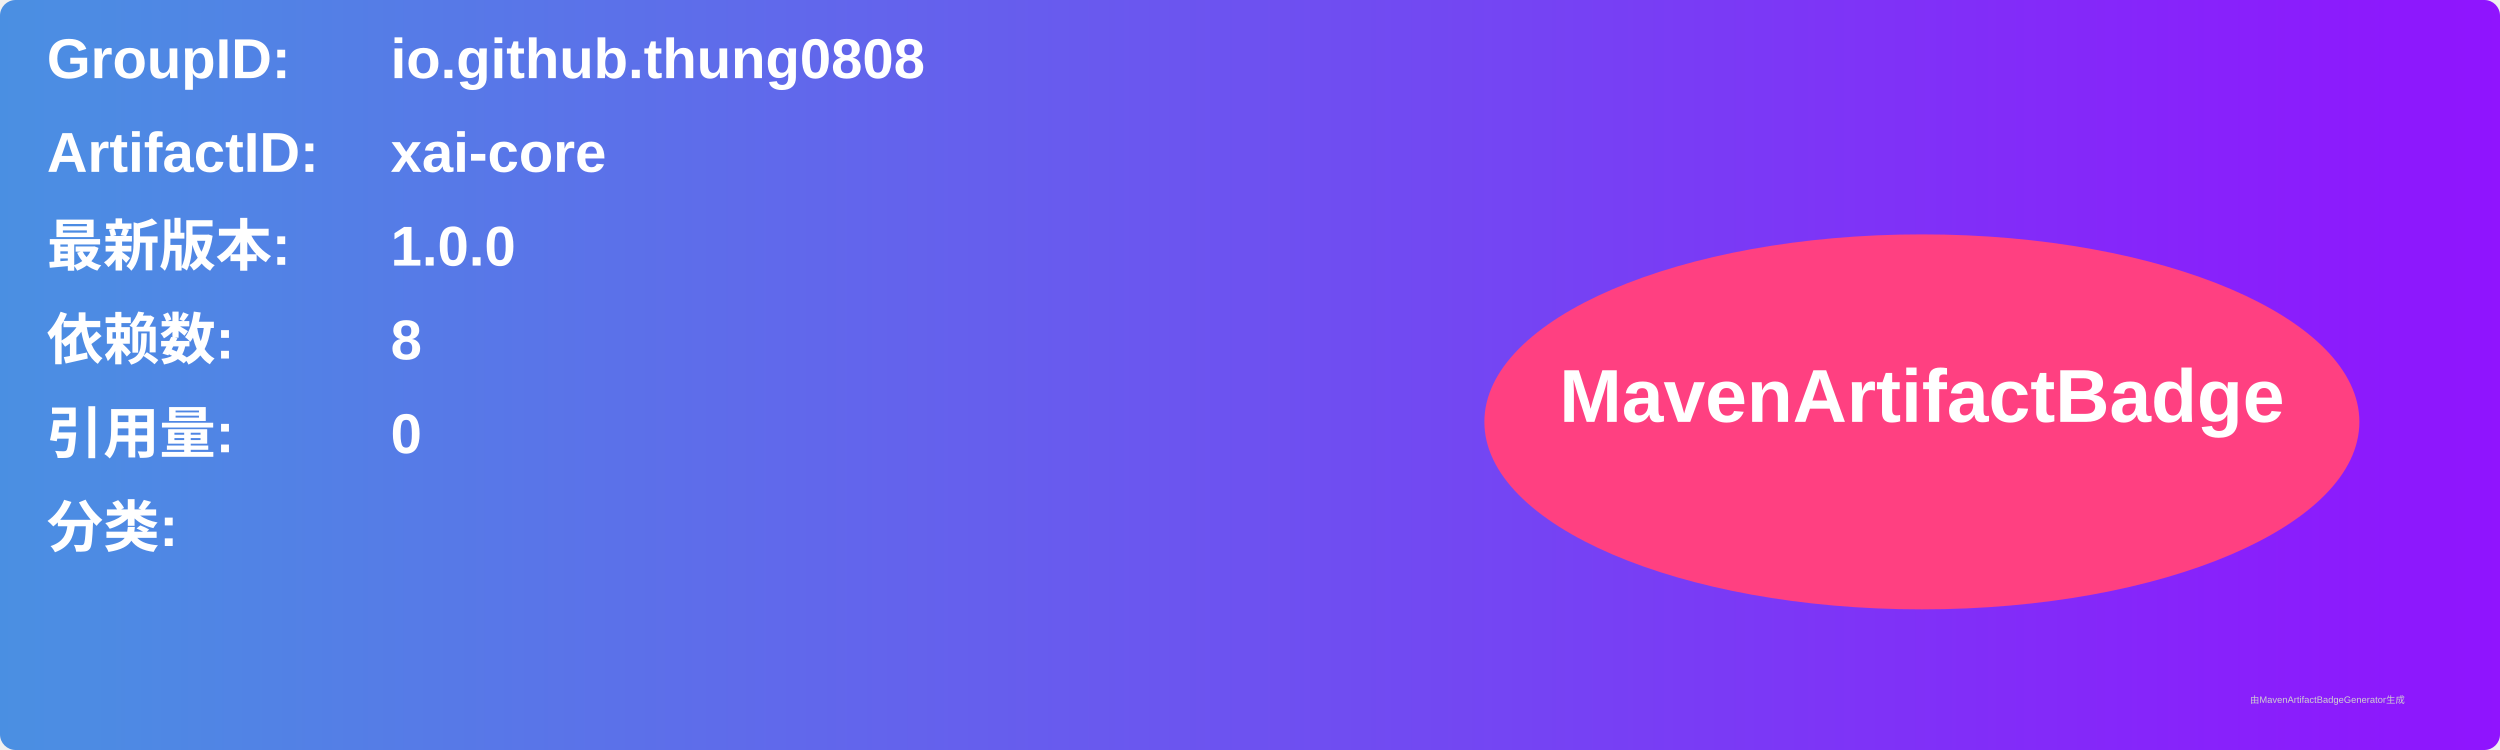
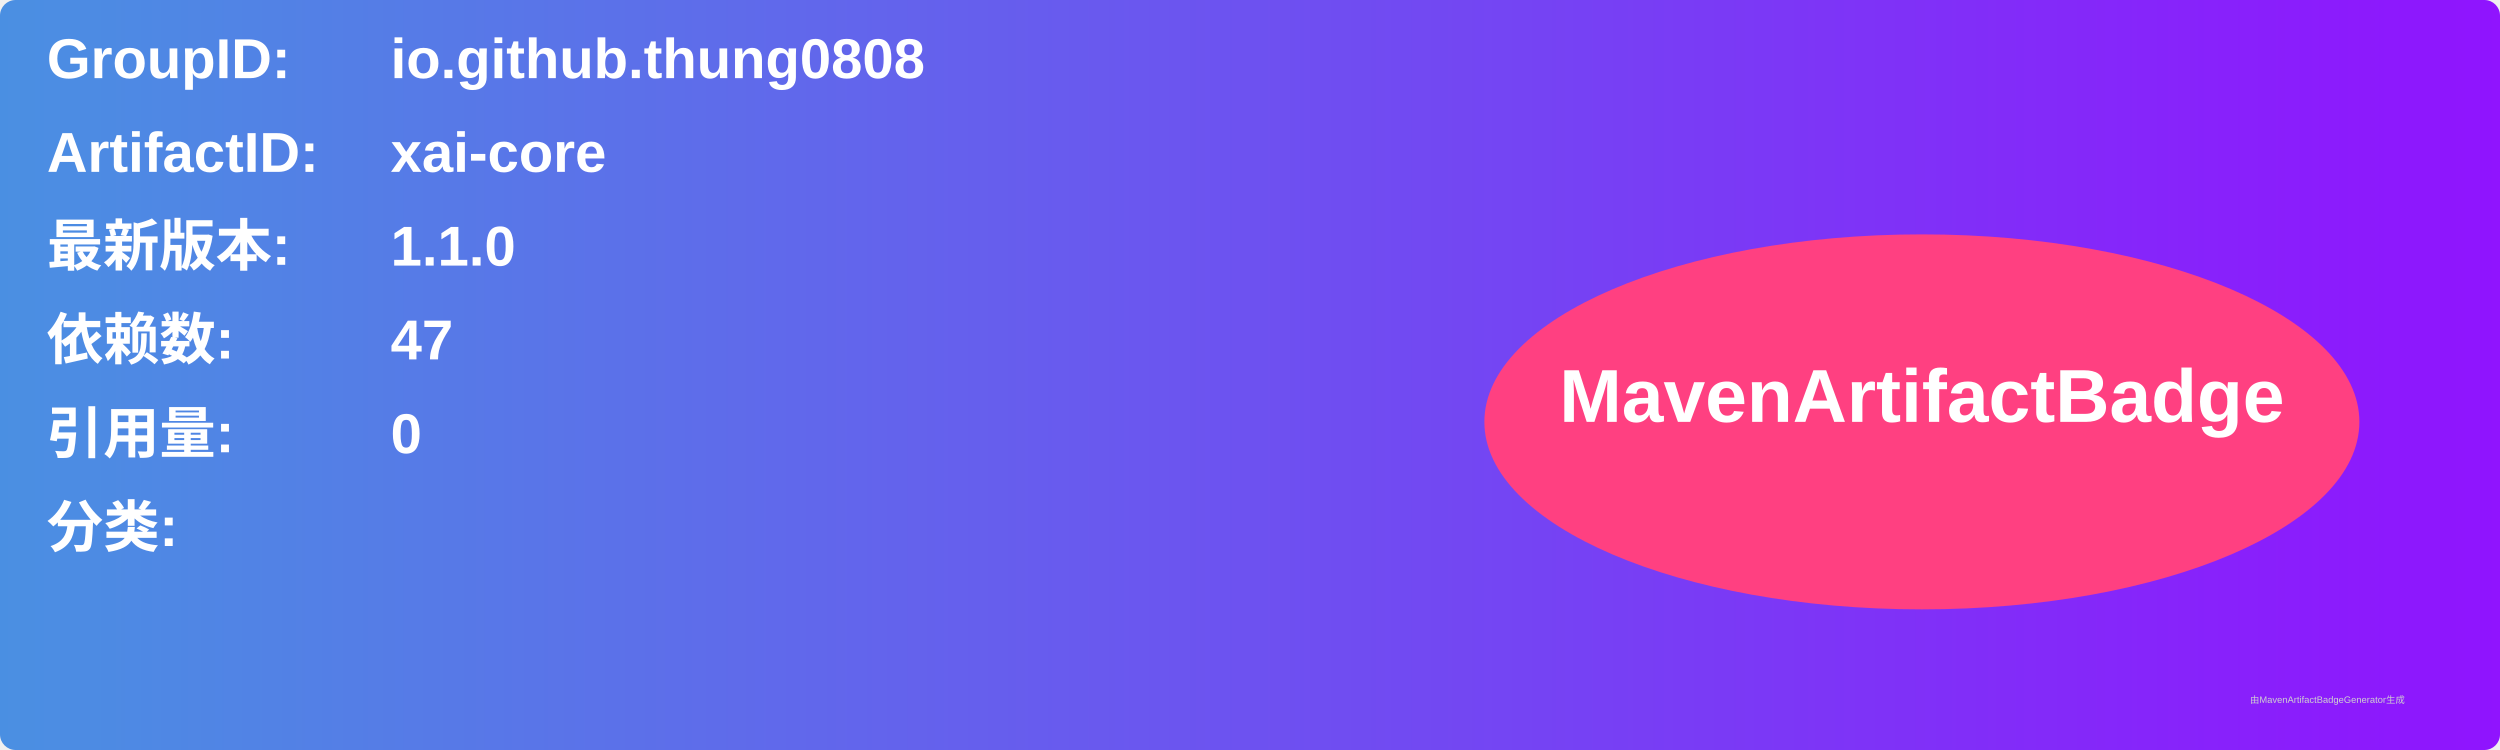
<svg xmlns="http://www.w3.org/2000/svg" width="800" height="240" viewBox="0 0 800 240">
  <linearGradient id="grad" x1="0%" y1="0%" x2="100%" y2="0%">
    <stop offset="0%" stop-color="#4a90e2" />
    <stop offset="100%" stop-color="#9013fe" />
  </linearGradient>
  <rect width="100%" height="100%" rx="5" ry="5" fill="url(#grad)" />
  <g transform="translate(15, 15)">
    <text x="0" y="10" font-family="Arial" font-size="18" fill="white" font-weight="bold" width="260">GroupID:</text>
    <text x="110" y="10" font-family="Arial" font-size="18" fill="white" font-weight="bold" width="460">io.github.thung0808</text>
    <text x="0" y="40" font-family="Arial" font-size="18" fill="white" font-weight="bold" width="260">ArtifactID:</text>
    <text x="110" y="40" font-family="Arial" font-size="18" fill="white" font-weight="bold" width="460">xai-core</text>
    <text x="0" y="70" font-family="Arial" font-size="18" fill="white" font-weight="bold">最新版本:</text>
    <text x="110" y="70" font-family="Arial" font-size="18" fill="white" font-weight="bold">
-       <tspan font-weight="bold">1.0.0</tspan>
+       <tspan font-weight="bold">1.1.0</tspan>
    </text>
    <text x="0" y="100" font-family="Arial" font-size="18" fill="white" font-weight="bold">依赖数: </text>
    <text x="110" y="100" font-family="Arial" font-size="18" fill="white">
-       <tspan font-weight="bold">8</tspan>
+       <tspan font-weight="bold">47</tspan>
    </text>
    <text x="0" y="130" font-family="Arial" font-size="18" fill="white" font-weight="bold">引用量: </text>
    <text x="110" y="130" font-family="Arial" font-size="18" fill="white">
      <tspan font-weight="bold">0</tspan>
    </text>
    <text x="0" y="160" font-family="Arial" font-size="18" fill="white" font-weight="bold">分类:</text>
    <text x="10" y="190" font-family="Arial" font-size="10" fill="white">
      <tspan font-weight="bold" />
    </text>
    <ellipse cx="600" cy="120" rx="140" ry="60" fill="#ff4081" />
    <text x="600" y="120" text-anchor="middle" font-family="Arial" font-size="24" fill="white" font-weight="bold">MavenArtifactBadge</text>
  </g>
  <text x="720" y="225" font-family="Arial" font-size="3" fill="#d0d0d0">由MavenArtifactBadgeGenerator生成</text>
</svg>
